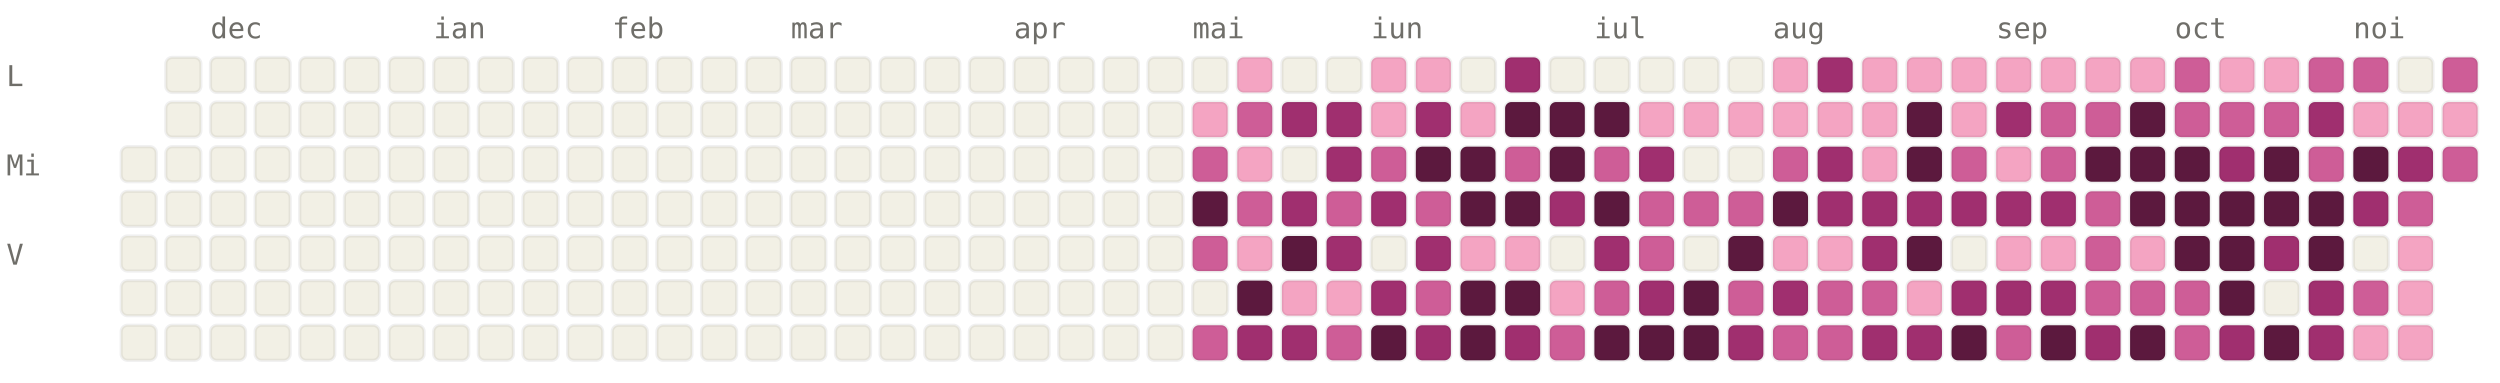
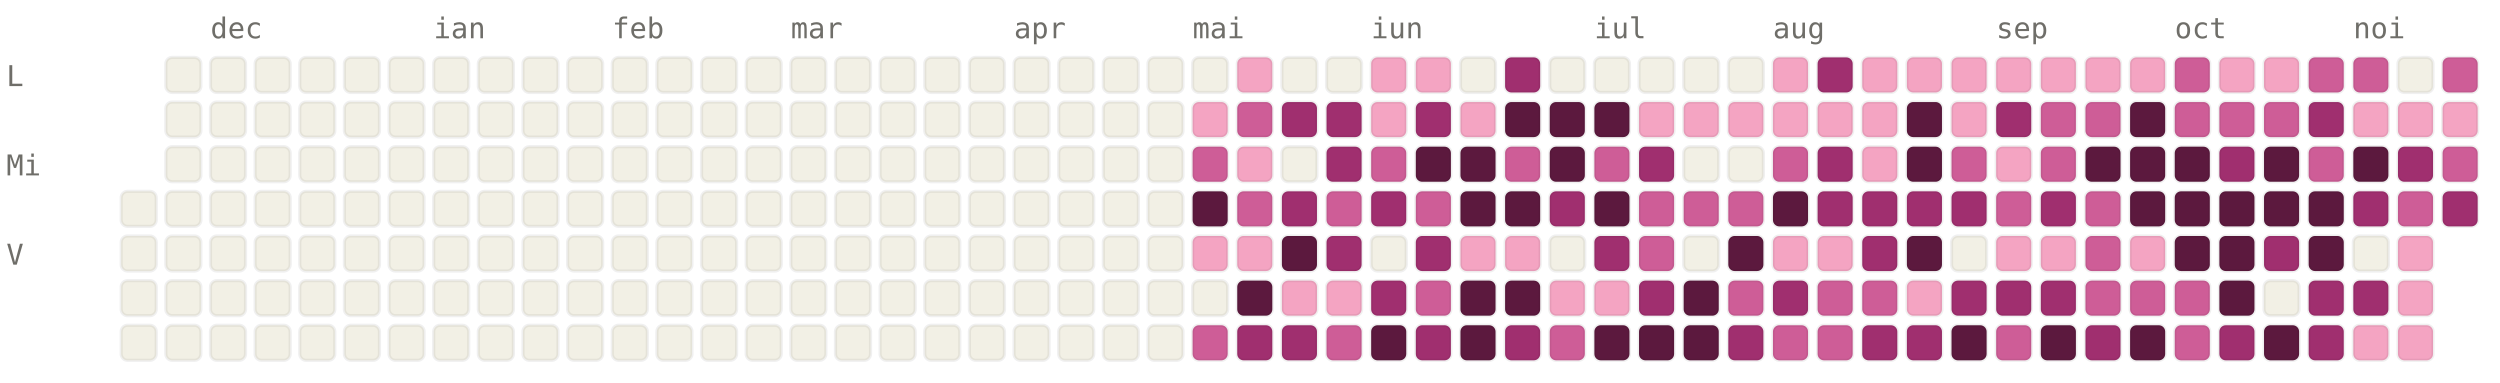
<svg xmlns="http://www.w3.org/2000/svg" viewBox="0 0 784 120" width="784" height="120" font-family="ui-monospace, SFMono-Regular, Menlo, monospace" font-size="9">
  <style>.l0{fill:#F2F0E5;stroke:rgba(0,0,0,0.06)}.l1{fill:#F4A4C2;stroke:rgba(0,0,0,0.06)}.l2{fill:#CE5D97;stroke:rgba(0,0,0,0.06)}.l3{fill:#A02F6F;stroke:rgba(0,0,0,0.06)}.l4{fill:#5C193E;stroke:rgba(0,0,0,0.06)}.lbl{fill:#6F6E69}@media (prefers-color-scheme: dark){.l0{fill:#1C1B1A;stroke:rgba(255,255,255,0.04)}.l1{fill:#451033;stroke:rgba(255,255,255,0.04)}.l2{fill:#751F4F;stroke:rgba(255,255,255,0.04)}.l3{fill:#CE5D97;stroke:rgba(255,255,255,0.04)}.l4{fill:#F4A4C2;stroke:rgba(255,255,255,0.04)}.lbl{fill:#878580}}</style>
  <text x="66" y="12" class="lbl">dec</text>
  <text x="136" y="12" class="lbl">ian</text>
  <text x="192" y="12" class="lbl">feb</text>
  <text x="248" y="12" class="lbl">mar</text>
  <text x="318" y="12" class="lbl">apr</text>
  <text x="374" y="12" class="lbl">mai</text>
  <text x="430" y="12" class="lbl">iun</text>
  <text x="500" y="12" class="lbl">iul</text>
  <text x="556" y="12" class="lbl">aug</text>
  <text x="626" y="12" class="lbl">sep</text>
  <text x="682" y="12" class="lbl">oct</text>
  <text x="738" y="12" class="lbl">noi</text>
  <text x="2" y="27" class="lbl">L</text>
  <text x="2" y="55" class="lbl">Mi</text>
  <text x="2" y="83" class="lbl">V</text>
-   <rect x="38" y="46" width="11" height="11" rx="2" ry="2" class="l0" />
  <rect x="38" y="60" width="11" height="11" rx="2" ry="2" class="l0" />
  <rect x="38" y="74" width="11" height="11" rx="2" ry="2" class="l0" />
  <rect x="38" y="88" width="11" height="11" rx="2" ry="2" class="l0" />
  <rect x="38" y="102" width="11" height="11" rx="2" ry="2" class="l0" />
  <rect x="52" y="18" width="11" height="11" rx="2" ry="2" class="l0" />
  <rect x="52" y="32" width="11" height="11" rx="2" ry="2" class="l0" />
  <rect x="52" y="46" width="11" height="11" rx="2" ry="2" class="l0" />
  <rect x="52" y="60" width="11" height="11" rx="2" ry="2" class="l0" />
  <rect x="52" y="74" width="11" height="11" rx="2" ry="2" class="l0" />
  <rect x="52" y="88" width="11" height="11" rx="2" ry="2" class="l0" />
  <rect x="52" y="102" width="11" height="11" rx="2" ry="2" class="l0" />
  <rect x="66" y="18" width="11" height="11" rx="2" ry="2" class="l0" />
  <rect x="66" y="32" width="11" height="11" rx="2" ry="2" class="l0" />
  <rect x="66" y="46" width="11" height="11" rx="2" ry="2" class="l0" />
  <rect x="66" y="60" width="11" height="11" rx="2" ry="2" class="l0" />
  <rect x="66" y="74" width="11" height="11" rx="2" ry="2" class="l0" />
  <rect x="66" y="88" width="11" height="11" rx="2" ry="2" class="l0" />
  <rect x="66" y="102" width="11" height="11" rx="2" ry="2" class="l0" />
  <rect x="80" y="18" width="11" height="11" rx="2" ry="2" class="l0" />
  <rect x="80" y="32" width="11" height="11" rx="2" ry="2" class="l0" />
  <rect x="80" y="46" width="11" height="11" rx="2" ry="2" class="l0" />
  <rect x="80" y="60" width="11" height="11" rx="2" ry="2" class="l0" />
  <rect x="80" y="74" width="11" height="11" rx="2" ry="2" class="l0" />
  <rect x="80" y="88" width="11" height="11" rx="2" ry="2" class="l0" />
  <rect x="80" y="102" width="11" height="11" rx="2" ry="2" class="l0" />
  <rect x="94" y="18" width="11" height="11" rx="2" ry="2" class="l0" />
  <rect x="94" y="32" width="11" height="11" rx="2" ry="2" class="l0" />
  <rect x="94" y="46" width="11" height="11" rx="2" ry="2" class="l0" />
  <rect x="94" y="60" width="11" height="11" rx="2" ry="2" class="l0" />
  <rect x="94" y="74" width="11" height="11" rx="2" ry="2" class="l0" />
  <rect x="94" y="88" width="11" height="11" rx="2" ry="2" class="l0" />
  <rect x="94" y="102" width="11" height="11" rx="2" ry="2" class="l0" />
  <rect x="108" y="18" width="11" height="11" rx="2" ry="2" class="l0" />
  <rect x="108" y="32" width="11" height="11" rx="2" ry="2" class="l0" />
  <rect x="108" y="46" width="11" height="11" rx="2" ry="2" class="l0" />
  <rect x="108" y="60" width="11" height="11" rx="2" ry="2" class="l0" />
  <rect x="108" y="74" width="11" height="11" rx="2" ry="2" class="l0" />
  <rect x="108" y="88" width="11" height="11" rx="2" ry="2" class="l0" />
  <rect x="108" y="102" width="11" height="11" rx="2" ry="2" class="l0" />
  <rect x="122" y="18" width="11" height="11" rx="2" ry="2" class="l0" />
  <rect x="122" y="32" width="11" height="11" rx="2" ry="2" class="l0" />
  <rect x="122" y="46" width="11" height="11" rx="2" ry="2" class="l0" />
  <rect x="122" y="60" width="11" height="11" rx="2" ry="2" class="l0" />
  <rect x="122" y="74" width="11" height="11" rx="2" ry="2" class="l0" />
  <rect x="122" y="88" width="11" height="11" rx="2" ry="2" class="l0" />
  <rect x="122" y="102" width="11" height="11" rx="2" ry="2" class="l0" />
  <rect x="136" y="18" width="11" height="11" rx="2" ry="2" class="l0" />
  <rect x="136" y="32" width="11" height="11" rx="2" ry="2" class="l0" />
  <rect x="136" y="46" width="11" height="11" rx="2" ry="2" class="l0" />
  <rect x="136" y="60" width="11" height="11" rx="2" ry="2" class="l0" />
  <rect x="136" y="74" width="11" height="11" rx="2" ry="2" class="l0" />
  <rect x="136" y="88" width="11" height="11" rx="2" ry="2" class="l0" />
  <rect x="136" y="102" width="11" height="11" rx="2" ry="2" class="l0" />
  <rect x="150" y="18" width="11" height="11" rx="2" ry="2" class="l0" />
  <rect x="150" y="32" width="11" height="11" rx="2" ry="2" class="l0" />
  <rect x="150" y="46" width="11" height="11" rx="2" ry="2" class="l0" />
  <rect x="150" y="60" width="11" height="11" rx="2" ry="2" class="l0" />
  <rect x="150" y="74" width="11" height="11" rx="2" ry="2" class="l0" />
  <rect x="150" y="88" width="11" height="11" rx="2" ry="2" class="l0" />
  <rect x="150" y="102" width="11" height="11" rx="2" ry="2" class="l0" />
  <rect x="164" y="18" width="11" height="11" rx="2" ry="2" class="l0" />
  <rect x="164" y="32" width="11" height="11" rx="2" ry="2" class="l0" />
  <rect x="164" y="46" width="11" height="11" rx="2" ry="2" class="l0" />
  <rect x="164" y="60" width="11" height="11" rx="2" ry="2" class="l0" />
  <rect x="164" y="74" width="11" height="11" rx="2" ry="2" class="l0" />
  <rect x="164" y="88" width="11" height="11" rx="2" ry="2" class="l0" />
  <rect x="164" y="102" width="11" height="11" rx="2" ry="2" class="l0" />
  <rect x="178" y="18" width="11" height="11" rx="2" ry="2" class="l0" />
  <rect x="178" y="32" width="11" height="11" rx="2" ry="2" class="l0" />
  <rect x="178" y="46" width="11" height="11" rx="2" ry="2" class="l0" />
  <rect x="178" y="60" width="11" height="11" rx="2" ry="2" class="l0" />
  <rect x="178" y="74" width="11" height="11" rx="2" ry="2" class="l0" />
  <rect x="178" y="88" width="11" height="11" rx="2" ry="2" class="l0" />
  <rect x="178" y="102" width="11" height="11" rx="2" ry="2" class="l0" />
  <rect x="192" y="18" width="11" height="11" rx="2" ry="2" class="l0" />
  <rect x="192" y="32" width="11" height="11" rx="2" ry="2" class="l0" />
  <rect x="192" y="46" width="11" height="11" rx="2" ry="2" class="l0" />
  <rect x="192" y="60" width="11" height="11" rx="2" ry="2" class="l0" />
  <rect x="192" y="74" width="11" height="11" rx="2" ry="2" class="l0" />
  <rect x="192" y="88" width="11" height="11" rx="2" ry="2" class="l0" />
  <rect x="192" y="102" width="11" height="11" rx="2" ry="2" class="l0" />
  <rect x="206" y="18" width="11" height="11" rx="2" ry="2" class="l0" />
  <rect x="206" y="32" width="11" height="11" rx="2" ry="2" class="l0" />
  <rect x="206" y="46" width="11" height="11" rx="2" ry="2" class="l0" />
  <rect x="206" y="60" width="11" height="11" rx="2" ry="2" class="l0" />
  <rect x="206" y="74" width="11" height="11" rx="2" ry="2" class="l0" />
  <rect x="206" y="88" width="11" height="11" rx="2" ry="2" class="l0" />
  <rect x="206" y="102" width="11" height="11" rx="2" ry="2" class="l0" />
  <rect x="220" y="18" width="11" height="11" rx="2" ry="2" class="l0" />
  <rect x="220" y="32" width="11" height="11" rx="2" ry="2" class="l0" />
  <rect x="220" y="46" width="11" height="11" rx="2" ry="2" class="l0" />
  <rect x="220" y="60" width="11" height="11" rx="2" ry="2" class="l0" />
  <rect x="220" y="74" width="11" height="11" rx="2" ry="2" class="l0" />
  <rect x="220" y="88" width="11" height="11" rx="2" ry="2" class="l0" />
  <rect x="220" y="102" width="11" height="11" rx="2" ry="2" class="l0" />
  <rect x="234" y="18" width="11" height="11" rx="2" ry="2" class="l0" />
  <rect x="234" y="32" width="11" height="11" rx="2" ry="2" class="l0" />
  <rect x="234" y="46" width="11" height="11" rx="2" ry="2" class="l0" />
  <rect x="234" y="60" width="11" height="11" rx="2" ry="2" class="l0" />
  <rect x="234" y="74" width="11" height="11" rx="2" ry="2" class="l0" />
  <rect x="234" y="88" width="11" height="11" rx="2" ry="2" class="l0" />
  <rect x="234" y="102" width="11" height="11" rx="2" ry="2" class="l0" />
  <rect x="248" y="18" width="11" height="11" rx="2" ry="2" class="l0" />
  <rect x="248" y="32" width="11" height="11" rx="2" ry="2" class="l0" />
  <rect x="248" y="46" width="11" height="11" rx="2" ry="2" class="l0" />
  <rect x="248" y="60" width="11" height="11" rx="2" ry="2" class="l0" />
  <rect x="248" y="74" width="11" height="11" rx="2" ry="2" class="l0" />
  <rect x="248" y="88" width="11" height="11" rx="2" ry="2" class="l0" />
  <rect x="248" y="102" width="11" height="11" rx="2" ry="2" class="l0" />
  <rect x="262" y="18" width="11" height="11" rx="2" ry="2" class="l0" />
  <rect x="262" y="32" width="11" height="11" rx="2" ry="2" class="l0" />
  <rect x="262" y="46" width="11" height="11" rx="2" ry="2" class="l0" />
  <rect x="262" y="60" width="11" height="11" rx="2" ry="2" class="l0" />
  <rect x="262" y="74" width="11" height="11" rx="2" ry="2" class="l0" />
  <rect x="262" y="88" width="11" height="11" rx="2" ry="2" class="l0" />
  <rect x="262" y="102" width="11" height="11" rx="2" ry="2" class="l0" />
  <rect x="276" y="18" width="11" height="11" rx="2" ry="2" class="l0" />
  <rect x="276" y="32" width="11" height="11" rx="2" ry="2" class="l0" />
  <rect x="276" y="46" width="11" height="11" rx="2" ry="2" class="l0" />
  <rect x="276" y="60" width="11" height="11" rx="2" ry="2" class="l0" />
  <rect x="276" y="74" width="11" height="11" rx="2" ry="2" class="l0" />
  <rect x="276" y="88" width="11" height="11" rx="2" ry="2" class="l0" />
  <rect x="276" y="102" width="11" height="11" rx="2" ry="2" class="l0" />
  <rect x="290" y="18" width="11" height="11" rx="2" ry="2" class="l0" />
  <rect x="290" y="32" width="11" height="11" rx="2" ry="2" class="l0" />
  <rect x="290" y="46" width="11" height="11" rx="2" ry="2" class="l0" />
  <rect x="290" y="60" width="11" height="11" rx="2" ry="2" class="l0" />
  <rect x="290" y="74" width="11" height="11" rx="2" ry="2" class="l0" />
  <rect x="290" y="88" width="11" height="11" rx="2" ry="2" class="l0" />
  <rect x="290" y="102" width="11" height="11" rx="2" ry="2" class="l0" />
  <rect x="304" y="18" width="11" height="11" rx="2" ry="2" class="l0" />
  <rect x="304" y="32" width="11" height="11" rx="2" ry="2" class="l0" />
  <rect x="304" y="46" width="11" height="11" rx="2" ry="2" class="l0" />
  <rect x="304" y="60" width="11" height="11" rx="2" ry="2" class="l0" />
  <rect x="304" y="74" width="11" height="11" rx="2" ry="2" class="l0" />
  <rect x="304" y="88" width="11" height="11" rx="2" ry="2" class="l0" />
  <rect x="304" y="102" width="11" height="11" rx="2" ry="2" class="l0" />
  <rect x="318" y="18" width="11" height="11" rx="2" ry="2" class="l0" />
  <rect x="318" y="32" width="11" height="11" rx="2" ry="2" class="l0" />
  <rect x="318" y="46" width="11" height="11" rx="2" ry="2" class="l0" />
  <rect x="318" y="60" width="11" height="11" rx="2" ry="2" class="l0" />
  <rect x="318" y="74" width="11" height="11" rx="2" ry="2" class="l0" />
  <rect x="318" y="88" width="11" height="11" rx="2" ry="2" class="l0" />
  <rect x="318" y="102" width="11" height="11" rx="2" ry="2" class="l0" />
  <rect x="332" y="18" width="11" height="11" rx="2" ry="2" class="l0" />
  <rect x="332" y="32" width="11" height="11" rx="2" ry="2" class="l0" />
  <rect x="332" y="46" width="11" height="11" rx="2" ry="2" class="l0" />
  <rect x="332" y="60" width="11" height="11" rx="2" ry="2" class="l0" />
  <rect x="332" y="74" width="11" height="11" rx="2" ry="2" class="l0" />
  <rect x="332" y="88" width="11" height="11" rx="2" ry="2" class="l0" />
  <rect x="332" y="102" width="11" height="11" rx="2" ry="2" class="l0" />
  <rect x="346" y="18" width="11" height="11" rx="2" ry="2" class="l0" />
  <rect x="346" y="32" width="11" height="11" rx="2" ry="2" class="l0" />
  <rect x="346" y="46" width="11" height="11" rx="2" ry="2" class="l0" />
  <rect x="346" y="60" width="11" height="11" rx="2" ry="2" class="l0" />
  <rect x="346" y="74" width="11" height="11" rx="2" ry="2" class="l0" />
  <rect x="346" y="88" width="11" height="11" rx="2" ry="2" class="l0" />
  <rect x="346" y="102" width="11" height="11" rx="2" ry="2" class="l0" />
  <rect x="360" y="18" width="11" height="11" rx="2" ry="2" class="l0" />
  <rect x="360" y="32" width="11" height="11" rx="2" ry="2" class="l0" />
  <rect x="360" y="46" width="11" height="11" rx="2" ry="2" class="l0" />
  <rect x="360" y="60" width="11" height="11" rx="2" ry="2" class="l0" />
  <rect x="360" y="74" width="11" height="11" rx="2" ry="2" class="l0" />
  <rect x="360" y="88" width="11" height="11" rx="2" ry="2" class="l0" />
  <rect x="360" y="102" width="11" height="11" rx="2" ry="2" class="l0" />
  <rect x="374" y="18" width="11" height="11" rx="2" ry="2" class="l0" />
  <rect x="374" y="32" width="11" height="11" rx="2" ry="2" class="l1" />
  <rect x="374" y="46" width="11" height="11" rx="2" ry="2" class="l2" />
  <rect x="374" y="60" width="11" height="11" rx="2" ry="2" class="l4" />
-   <rect x="374" y="74" width="11" height="11" rx="2" ry="2" class="l2" />
+   <rect x="374" y="74" width="11" height="11" rx="2" ry="2" class="l1" />
  <rect x="374" y="88" width="11" height="11" rx="2" ry="2" class="l0" />
  <rect x="374" y="102" width="11" height="11" rx="2" ry="2" class="l2" />
  <rect x="388" y="18" width="11" height="11" rx="2" ry="2" class="l1" />
  <rect x="388" y="32" width="11" height="11" rx="2" ry="2" class="l2" />
  <rect x="388" y="46" width="11" height="11" rx="2" ry="2" class="l1" />
  <rect x="388" y="60" width="11" height="11" rx="2" ry="2" class="l2" />
  <rect x="388" y="74" width="11" height="11" rx="2" ry="2" class="l1" />
  <rect x="388" y="88" width="11" height="11" rx="2" ry="2" class="l4" />
  <rect x="388" y="102" width="11" height="11" rx="2" ry="2" class="l3" />
  <rect x="402" y="18" width="11" height="11" rx="2" ry="2" class="l0" />
  <rect x="402" y="32" width="11" height="11" rx="2" ry="2" class="l3" />
  <rect x="402" y="46" width="11" height="11" rx="2" ry="2" class="l0" />
  <rect x="402" y="60" width="11" height="11" rx="2" ry="2" class="l3" />
  <rect x="402" y="74" width="11" height="11" rx="2" ry="2" class="l4" />
  <rect x="402" y="88" width="11" height="11" rx="2" ry="2" class="l1" />
  <rect x="402" y="102" width="11" height="11" rx="2" ry="2" class="l3" />
  <rect x="416" y="18" width="11" height="11" rx="2" ry="2" class="l0" />
  <rect x="416" y="32" width="11" height="11" rx="2" ry="2" class="l3" />
  <rect x="416" y="46" width="11" height="11" rx="2" ry="2" class="l3" />
  <rect x="416" y="60" width="11" height="11" rx="2" ry="2" class="l2" />
  <rect x="416" y="74" width="11" height="11" rx="2" ry="2" class="l3" />
  <rect x="416" y="88" width="11" height="11" rx="2" ry="2" class="l1" />
  <rect x="416" y="102" width="11" height="11" rx="2" ry="2" class="l2" />
  <rect x="430" y="18" width="11" height="11" rx="2" ry="2" class="l1" />
  <rect x="430" y="32" width="11" height="11" rx="2" ry="2" class="l1" />
  <rect x="430" y="46" width="11" height="11" rx="2" ry="2" class="l2" />
  <rect x="430" y="60" width="11" height="11" rx="2" ry="2" class="l3" />
  <rect x="430" y="74" width="11" height="11" rx="2" ry="2" class="l0" />
  <rect x="430" y="88" width="11" height="11" rx="2" ry="2" class="l3" />
  <rect x="430" y="102" width="11" height="11" rx="2" ry="2" class="l4" />
  <rect x="444" y="18" width="11" height="11" rx="2" ry="2" class="l1" />
  <rect x="444" y="32" width="11" height="11" rx="2" ry="2" class="l3" />
  <rect x="444" y="46" width="11" height="11" rx="2" ry="2" class="l4" />
  <rect x="444" y="60" width="11" height="11" rx="2" ry="2" class="l2" />
  <rect x="444" y="74" width="11" height="11" rx="2" ry="2" class="l3" />
  <rect x="444" y="88" width="11" height="11" rx="2" ry="2" class="l2" />
  <rect x="444" y="102" width="11" height="11" rx="2" ry="2" class="l3" />
  <rect x="458" y="18" width="11" height="11" rx="2" ry="2" class="l0" />
  <rect x="458" y="32" width="11" height="11" rx="2" ry="2" class="l1" />
  <rect x="458" y="46" width="11" height="11" rx="2" ry="2" class="l4" />
  <rect x="458" y="60" width="11" height="11" rx="2" ry="2" class="l4" />
  <rect x="458" y="74" width="11" height="11" rx="2" ry="2" class="l1" />
  <rect x="458" y="88" width="11" height="11" rx="2" ry="2" class="l4" />
  <rect x="458" y="102" width="11" height="11" rx="2" ry="2" class="l4" />
  <rect x="472" y="18" width="11" height="11" rx="2" ry="2" class="l3" />
  <rect x="472" y="32" width="11" height="11" rx="2" ry="2" class="l4" />
  <rect x="472" y="46" width="11" height="11" rx="2" ry="2" class="l2" />
  <rect x="472" y="60" width="11" height="11" rx="2" ry="2" class="l4" />
  <rect x="472" y="74" width="11" height="11" rx="2" ry="2" class="l1" />
  <rect x="472" y="88" width="11" height="11" rx="2" ry="2" class="l4" />
  <rect x="472" y="102" width="11" height="11" rx="2" ry="2" class="l3" />
  <rect x="486" y="18" width="11" height="11" rx="2" ry="2" class="l0" />
  <rect x="486" y="32" width="11" height="11" rx="2" ry="2" class="l4" />
  <rect x="486" y="46" width="11" height="11" rx="2" ry="2" class="l4" />
  <rect x="486" y="60" width="11" height="11" rx="2" ry="2" class="l3" />
  <rect x="486" y="74" width="11" height="11" rx="2" ry="2" class="l0" />
  <rect x="486" y="88" width="11" height="11" rx="2" ry="2" class="l1" />
  <rect x="486" y="102" width="11" height="11" rx="2" ry="2" class="l2" />
  <rect x="500" y="18" width="11" height="11" rx="2" ry="2" class="l0" />
  <rect x="500" y="32" width="11" height="11" rx="2" ry="2" class="l4" />
  <rect x="500" y="46" width="11" height="11" rx="2" ry="2" class="l2" />
  <rect x="500" y="60" width="11" height="11" rx="2" ry="2" class="l4" />
  <rect x="500" y="74" width="11" height="11" rx="2" ry="2" class="l3" />
-   <rect x="500" y="88" width="11" height="11" rx="2" ry="2" class="l2" />
+   <rect x="500" y="88" width="11" height="11" rx="2" ry="2" class="l1" />
  <rect x="500" y="102" width="11" height="11" rx="2" ry="2" class="l4" />
  <rect x="514" y="18" width="11" height="11" rx="2" ry="2" class="l0" />
  <rect x="514" y="32" width="11" height="11" rx="2" ry="2" class="l1" />
  <rect x="514" y="46" width="11" height="11" rx="2" ry="2" class="l3" />
  <rect x="514" y="60" width="11" height="11" rx="2" ry="2" class="l2" />
  <rect x="514" y="74" width="11" height="11" rx="2" ry="2" class="l2" />
  <rect x="514" y="88" width="11" height="11" rx="2" ry="2" class="l3" />
  <rect x="514" y="102" width="11" height="11" rx="2" ry="2" class="l4" />
  <rect x="528" y="18" width="11" height="11" rx="2" ry="2" class="l0" />
  <rect x="528" y="32" width="11" height="11" rx="2" ry="2" class="l1" />
  <rect x="528" y="46" width="11" height="11" rx="2" ry="2" class="l0" />
  <rect x="528" y="60" width="11" height="11" rx="2" ry="2" class="l2" />
  <rect x="528" y="74" width="11" height="11" rx="2" ry="2" class="l0" />
  <rect x="528" y="88" width="11" height="11" rx="2" ry="2" class="l4" />
  <rect x="528" y="102" width="11" height="11" rx="2" ry="2" class="l4" />
  <rect x="542" y="18" width="11" height="11" rx="2" ry="2" class="l0" />
  <rect x="542" y="32" width="11" height="11" rx="2" ry="2" class="l1" />
  <rect x="542" y="46" width="11" height="11" rx="2" ry="2" class="l0" />
  <rect x="542" y="60" width="11" height="11" rx="2" ry="2" class="l2" />
  <rect x="542" y="74" width="11" height="11" rx="2" ry="2" class="l4" />
  <rect x="542" y="88" width="11" height="11" rx="2" ry="2" class="l2" />
  <rect x="542" y="102" width="11" height="11" rx="2" ry="2" class="l3" />
  <rect x="556" y="18" width="11" height="11" rx="2" ry="2" class="l1" />
  <rect x="556" y="32" width="11" height="11" rx="2" ry="2" class="l1" />
  <rect x="556" y="46" width="11" height="11" rx="2" ry="2" class="l2" />
  <rect x="556" y="60" width="11" height="11" rx="2" ry="2" class="l4" />
  <rect x="556" y="74" width="11" height="11" rx="2" ry="2" class="l1" />
  <rect x="556" y="88" width="11" height="11" rx="2" ry="2" class="l3" />
  <rect x="556" y="102" width="11" height="11" rx="2" ry="2" class="l2" />
  <rect x="570" y="18" width="11" height="11" rx="2" ry="2" class="l3" />
  <rect x="570" y="32" width="11" height="11" rx="2" ry="2" class="l1" />
  <rect x="570" y="46" width="11" height="11" rx="2" ry="2" class="l3" />
  <rect x="570" y="60" width="11" height="11" rx="2" ry="2" class="l3" />
  <rect x="570" y="74" width="11" height="11" rx="2" ry="2" class="l1" />
  <rect x="570" y="88" width="11" height="11" rx="2" ry="2" class="l2" />
  <rect x="570" y="102" width="11" height="11" rx="2" ry="2" class="l2" />
  <rect x="584" y="18" width="11" height="11" rx="2" ry="2" class="l1" />
  <rect x="584" y="32" width="11" height="11" rx="2" ry="2" class="l1" />
  <rect x="584" y="46" width="11" height="11" rx="2" ry="2" class="l1" />
  <rect x="584" y="60" width="11" height="11" rx="2" ry="2" class="l3" />
  <rect x="584" y="74" width="11" height="11" rx="2" ry="2" class="l3" />
  <rect x="584" y="88" width="11" height="11" rx="2" ry="2" class="l2" />
  <rect x="584" y="102" width="11" height="11" rx="2" ry="2" class="l3" />
  <rect x="598" y="18" width="11" height="11" rx="2" ry="2" class="l1" />
  <rect x="598" y="32" width="11" height="11" rx="2" ry="2" class="l4" />
  <rect x="598" y="46" width="11" height="11" rx="2" ry="2" class="l4" />
  <rect x="598" y="60" width="11" height="11" rx="2" ry="2" class="l3" />
  <rect x="598" y="74" width="11" height="11" rx="2" ry="2" class="l4" />
  <rect x="598" y="88" width="11" height="11" rx="2" ry="2" class="l1" />
  <rect x="598" y="102" width="11" height="11" rx="2" ry="2" class="l3" />
  <rect x="612" y="18" width="11" height="11" rx="2" ry="2" class="l1" />
  <rect x="612" y="32" width="11" height="11" rx="2" ry="2" class="l1" />
  <rect x="612" y="46" width="11" height="11" rx="2" ry="2" class="l2" />
  <rect x="612" y="60" width="11" height="11" rx="2" ry="2" class="l3" />
  <rect x="612" y="74" width="11" height="11" rx="2" ry="2" class="l0" />
  <rect x="612" y="88" width="11" height="11" rx="2" ry="2" class="l3" />
  <rect x="612" y="102" width="11" height="11" rx="2" ry="2" class="l4" />
  <rect x="626" y="18" width="11" height="11" rx="2" ry="2" class="l1" />
  <rect x="626" y="32" width="11" height="11" rx="2" ry="2" class="l3" />
  <rect x="626" y="46" width="11" height="11" rx="2" ry="2" class="l1" />
-   <rect x="626" y="60" width="11" height="11" rx="2" ry="2" class="l3" />
+   <rect x="626" y="60" width="11" height="11" rx="2" ry="2" class="l2" />
  <rect x="626" y="74" width="11" height="11" rx="2" ry="2" class="l1" />
  <rect x="626" y="88" width="11" height="11" rx="2" ry="2" class="l3" />
  <rect x="626" y="102" width="11" height="11" rx="2" ry="2" class="l2" />
  <rect x="640" y="18" width="11" height="11" rx="2" ry="2" class="l1" />
  <rect x="640" y="32" width="11" height="11" rx="2" ry="2" class="l2" />
  <rect x="640" y="46" width="11" height="11" rx="2" ry="2" class="l2" />
  <rect x="640" y="60" width="11" height="11" rx="2" ry="2" class="l3" />
  <rect x="640" y="74" width="11" height="11" rx="2" ry="2" class="l1" />
  <rect x="640" y="88" width="11" height="11" rx="2" ry="2" class="l3" />
  <rect x="640" y="102" width="11" height="11" rx="2" ry="2" class="l4" />
  <rect x="654" y="18" width="11" height="11" rx="2" ry="2" class="l1" />
  <rect x="654" y="32" width="11" height="11" rx="2" ry="2" class="l2" />
  <rect x="654" y="46" width="11" height="11" rx="2" ry="2" class="l4" />
  <rect x="654" y="60" width="11" height="11" rx="2" ry="2" class="l2" />
  <rect x="654" y="74" width="11" height="11" rx="2" ry="2" class="l2" />
  <rect x="654" y="88" width="11" height="11" rx="2" ry="2" class="l2" />
  <rect x="654" y="102" width="11" height="11" rx="2" ry="2" class="l3" />
  <rect x="668" y="18" width="11" height="11" rx="2" ry="2" class="l1" />
  <rect x="668" y="32" width="11" height="11" rx="2" ry="2" class="l4" />
  <rect x="668" y="46" width="11" height="11" rx="2" ry="2" class="l4" />
  <rect x="668" y="60" width="11" height="11" rx="2" ry="2" class="l4" />
  <rect x="668" y="74" width="11" height="11" rx="2" ry="2" class="l1" />
  <rect x="668" y="88" width="11" height="11" rx="2" ry="2" class="l2" />
  <rect x="668" y="102" width="11" height="11" rx="2" ry="2" class="l4" />
  <rect x="682" y="18" width="11" height="11" rx="2" ry="2" class="l2" />
  <rect x="682" y="32" width="11" height="11" rx="2" ry="2" class="l2" />
  <rect x="682" y="46" width="11" height="11" rx="2" ry="2" class="l4" />
  <rect x="682" y="60" width="11" height="11" rx="2" ry="2" class="l4" />
  <rect x="682" y="74" width="11" height="11" rx="2" ry="2" class="l4" />
  <rect x="682" y="88" width="11" height="11" rx="2" ry="2" class="l2" />
  <rect x="682" y="102" width="11" height="11" rx="2" ry="2" class="l2" />
  <rect x="696" y="18" width="11" height="11" rx="2" ry="2" class="l1" />
  <rect x="696" y="32" width="11" height="11" rx="2" ry="2" class="l2" />
  <rect x="696" y="46" width="11" height="11" rx="2" ry="2" class="l3" />
  <rect x="696" y="60" width="11" height="11" rx="2" ry="2" class="l4" />
  <rect x="696" y="74" width="11" height="11" rx="2" ry="2" class="l4" />
  <rect x="696" y="88" width="11" height="11" rx="2" ry="2" class="l4" />
  <rect x="696" y="102" width="11" height="11" rx="2" ry="2" class="l3" />
  <rect x="710" y="18" width="11" height="11" rx="2" ry="2" class="l1" />
  <rect x="710" y="32" width="11" height="11" rx="2" ry="2" class="l2" />
  <rect x="710" y="46" width="11" height="11" rx="2" ry="2" class="l4" />
  <rect x="710" y="60" width="11" height="11" rx="2" ry="2" class="l4" />
  <rect x="710" y="74" width="11" height="11" rx="2" ry="2" class="l3" />
  <rect x="710" y="88" width="11" height="11" rx="2" ry="2" class="l0" />
  <rect x="710" y="102" width="11" height="11" rx="2" ry="2" class="l4" />
  <rect x="724" y="18" width="11" height="11" rx="2" ry="2" class="l2" />
  <rect x="724" y="32" width="11" height="11" rx="2" ry="2" class="l3" />
  <rect x="724" y="46" width="11" height="11" rx="2" ry="2" class="l2" />
  <rect x="724" y="60" width="11" height="11" rx="2" ry="2" class="l4" />
  <rect x="724" y="74" width="11" height="11" rx="2" ry="2" class="l4" />
  <rect x="724" y="88" width="11" height="11" rx="2" ry="2" class="l3" />
  <rect x="724" y="102" width="11" height="11" rx="2" ry="2" class="l3" />
  <rect x="738" y="18" width="11" height="11" rx="2" ry="2" class="l2" />
  <rect x="738" y="32" width="11" height="11" rx="2" ry="2" class="l1" />
  <rect x="738" y="46" width="11" height="11" rx="2" ry="2" class="l4" />
  <rect x="738" y="60" width="11" height="11" rx="2" ry="2" class="l3" />
  <rect x="738" y="74" width="11" height="11" rx="2" ry="2" class="l0" />
-   <rect x="738" y="88" width="11" height="11" rx="2" ry="2" class="l2" />
+   <rect x="738" y="88" width="11" height="11" rx="2" ry="2" class="l3" />
  <rect x="738" y="102" width="11" height="11" rx="2" ry="2" class="l1" />
  <rect x="752" y="18" width="11" height="11" rx="2" ry="2" class="l0" />
  <rect x="752" y="32" width="11" height="11" rx="2" ry="2" class="l1" />
  <rect x="752" y="46" width="11" height="11" rx="2" ry="2" class="l3" />
  <rect x="752" y="60" width="11" height="11" rx="2" ry="2" class="l2" />
  <rect x="752" y="74" width="11" height="11" rx="2" ry="2" class="l1" />
  <rect x="752" y="88" width="11" height="11" rx="2" ry="2" class="l1" />
  <rect x="752" y="102" width="11" height="11" rx="2" ry="2" class="l1" />
  <rect x="766" y="18" width="11" height="11" rx="2" ry="2" class="l2" />
  <rect x="766" y="32" width="11" height="11" rx="2" ry="2" class="l1" />
  <rect x="766" y="46" width="11" height="11" rx="2" ry="2" class="l2" />
+   <rect x="766" y="60" width="11" height="11" rx="2" ry="2" class="l3" />
</svg>
